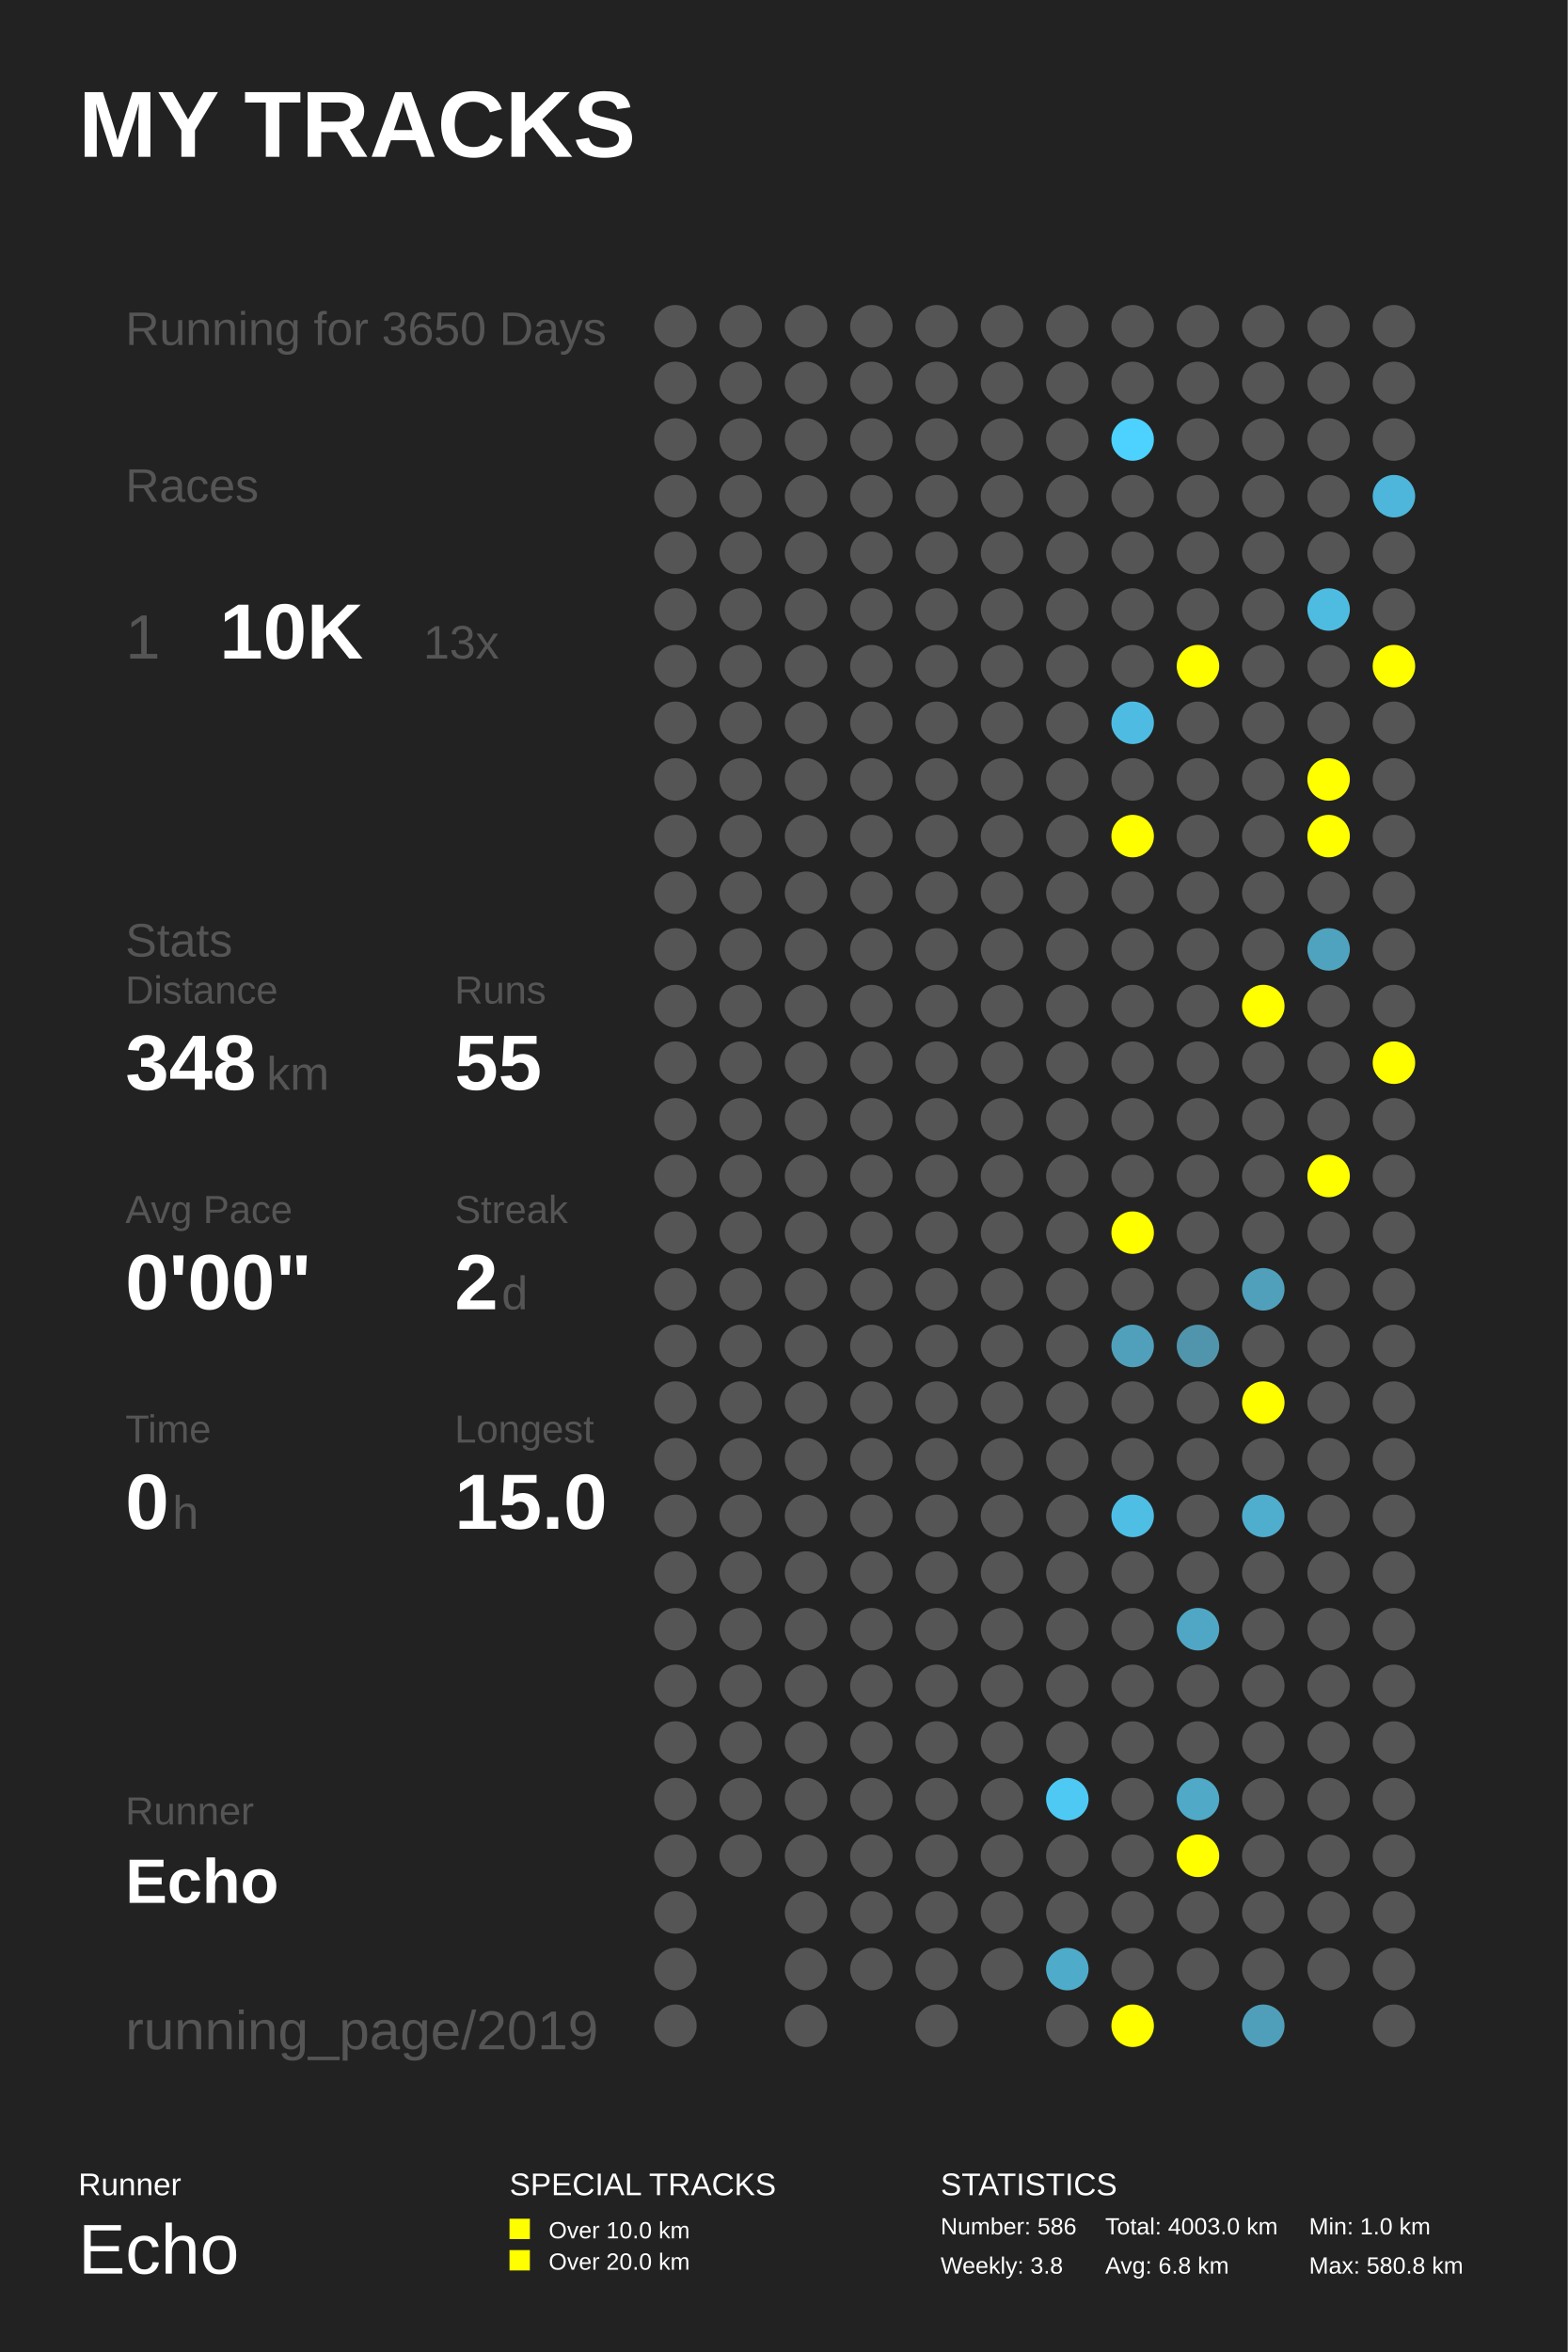
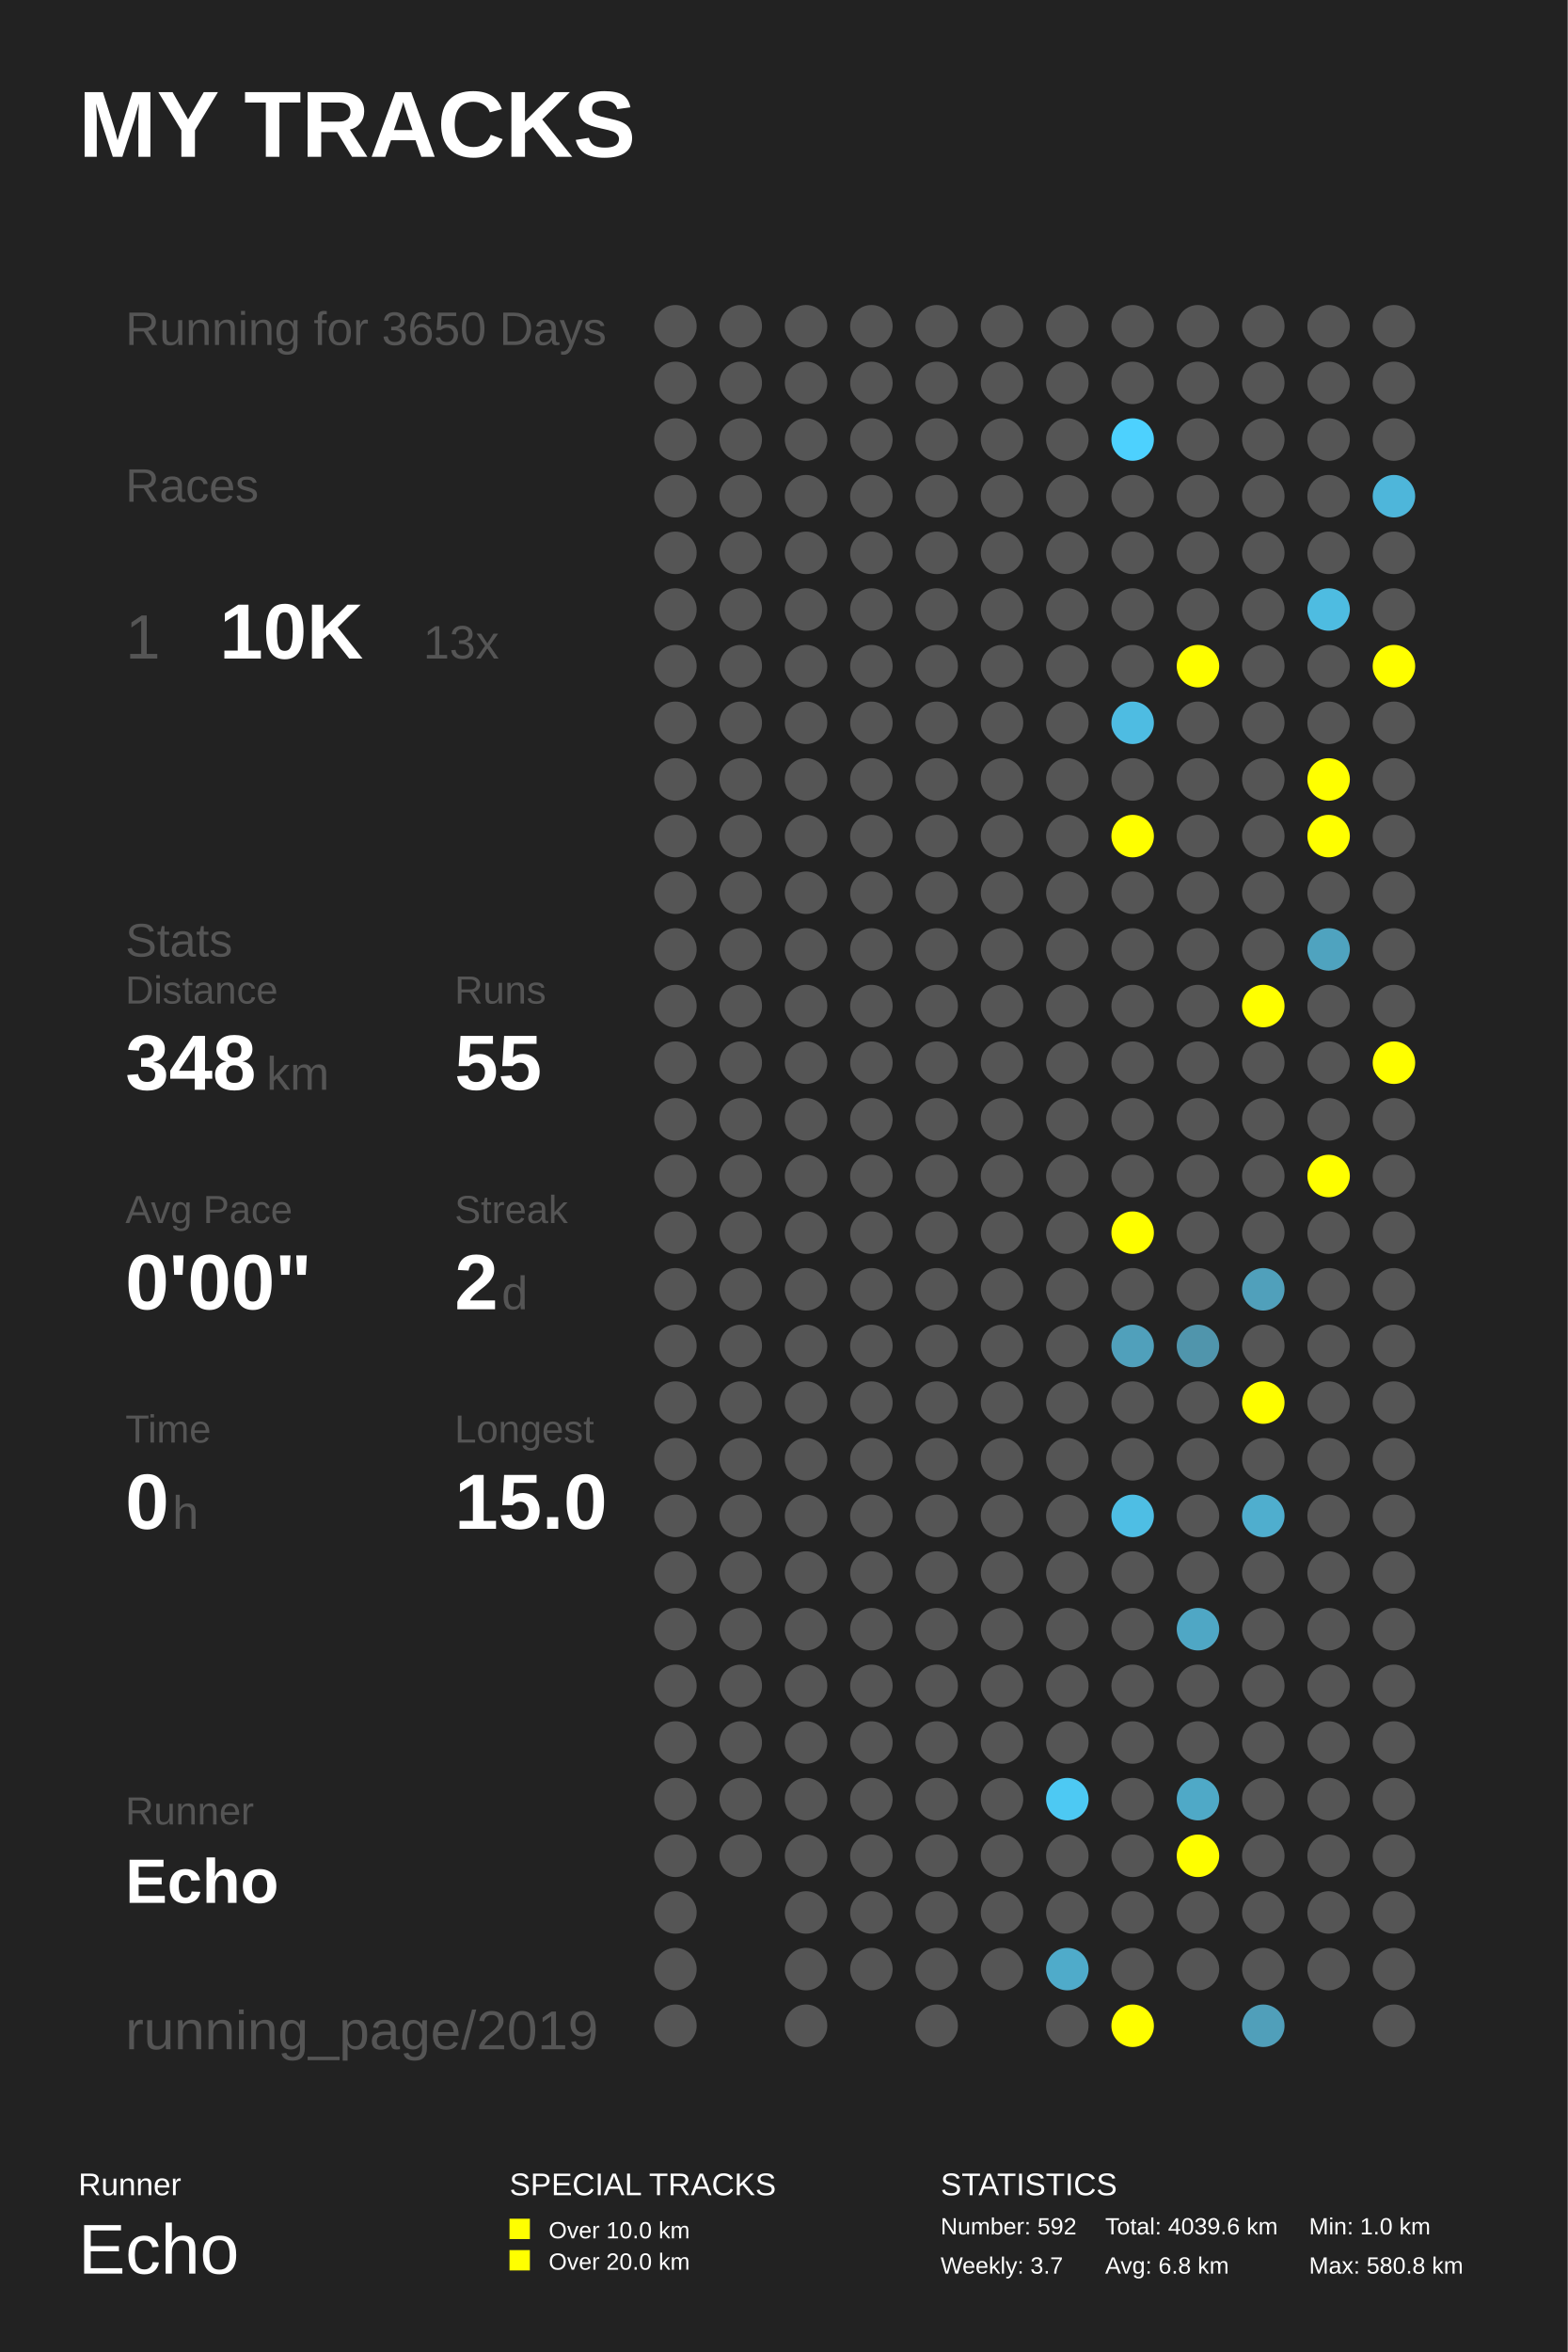
<svg xmlns="http://www.w3.org/2000/svg" baseProfile="full" height="300mm" version="1.1" viewBox="0,0,200,300" width="200mm">
  <defs />
  <rect fill="#222222" height="300" width="200" x="0" y="0" />
  <text fill="#FFFFFF" style="font-size:12px; font-family:Arial; font-weight:bold;" x="10" y="20">MY TRACKS</text>
  <text fill="#FFFFFF" style="font-size:4px; font-family:Arial" x="10" y="280">Runner</text>
  <text fill="#FFFFFF" style="font-size:9px; font-family:Arial" x="10" y="290">Echo</text>
  <text fill="#FFFFFF" style="font-size:4px; font-family:Arial" x="65" y="280">SPECIAL TRACKS</text>
  <rect fill="#FFFF00" height="2.6" width="2.6" x="65" y="283" />
  <text fill="#FFFFFF" style="font-size:3px; font-family:Arial" x="70" y="285.5">Over 10.0 km</text>
  <rect fill="#FFFF00" height="2.6" width="2.6" x="65" y="287" />
  <text fill="#FFFFFF" style="font-size:3px; font-family:Arial" x="70" y="289.5">Over 20.0 km</text>
  <text fill="#FFFFFF" style="font-size:4px; font-family:Arial" x="120" y="280">STATISTICS</text>
-   <text fill="#FFFFFF" style="font-size:3px; font-family:Arial" x="120" y="285">Number: 586</text>
-   <text fill="#FFFFFF" style="font-size:3px; font-family:Arial" x="120" y="290">Weekly: 3.8</text>
-   <text fill="#FFFFFF" style="font-size:3px; font-family:Arial" x="141" y="285">Total: 4003.0 km</text>
+   <text fill="#FFFFFF" style="font-size:3px; font-family:Arial" x="120" y="285">Number: 592</text>
+   <text fill="#FFFFFF" style="font-size:3px; font-family:Arial" x="120" y="290">Weekly: 3.7</text>
+   <text fill="#FFFFFF" style="font-size:3px; font-family:Arial" x="141" y="285">Total: 4039.6 km</text>
  <text fill="#FFFFFF" style="font-size:3px; font-family:Arial" x="141" y="290">Avg: 6.8 km</text>
  <text fill="#FFFFFF" style="font-size:3px; font-family:Arial" x="167" y="285">Min: 1.0 km</text>
  <text fill="#FFFFFF" style="font-size:3px; font-family:Arial" x="167" y="290">Max: 580.8 km</text>
  <text fill="#555555" style="font-size:6px; font-family:Arial;" x="16" y="44">Running for 3650 Days</text>
  <text fill="#555555" style="font-size:6px; font-family:Arial;" x="16" y="64">Races</text>
  <text fill="#555555" style="font-size:8px; font-family:Arial;" x="16" y="84">1</text>
  <text fill="#FFFFFF" style="font-size:10px; font-family:Arial; font-weight:bold;" x="28" y="84">10K</text>
  <text fill="#555555" style="font-size:6px; font-family:Arial;" x="54" y="84">13x</text>
  <text fill="#555555" style="font-size:6px; font-family:Arial;" x="16" y="122">Stats</text>
  <text fill="#555555" style="font-size:5px; font-family:Arial;" x="16" y="128">Distance</text>
  <text fill="#FFFFFF" style="font-size:10px; font-family:Arial; font-weight:bold;" x="16" y="139">348</text>
  <text fill="#555555" style="font-size:6px; font-family:Arial;" x="34" y="139">km</text>
  <text fill="#555555" style="font-size:5px; font-family:Arial;" x="58" y="128">Runs</text>
  <text fill="#FFFFFF" style="font-size:10px; font-family:Arial; font-weight:bold;" x="58" y="139">55</text>
  <text fill="#555555" style="font-size:5px; font-family:Arial;" x="16" y="156">Avg Pace</text>
  <text fill="#FFFFFF" style="font-size:10px; font-family:Arial; font-weight:bold;" x="16" y="167">0'00"</text>
  <text fill="#555555" style="font-size:5px; font-family:Arial;" x="58" y="156">Streak</text>
  <text fill="#FFFFFF" style="font-size:10px; font-family:Arial; font-weight:bold;" x="58" y="167">2</text>
  <text fill="#555555" style="font-size:6px; font-family:Arial;" x="64" y="167">d</text>
  <text fill="#555555" style="font-size:5px; font-family:Arial;" x="16" y="184">Time</text>
  <text fill="#FFFFFF" style="font-size:10px; font-family:Arial; font-weight:bold;" x="16" y="195">0</text>
  <text fill="#555555" style="font-size:6px; font-family:Arial;" x="22" y="195">h</text>
  <text fill="#555555" style="font-size:5px; font-family:Arial;" x="58" y="184">Longest</text>
  <text fill="#FFFFFF" style="font-size:10px; font-family:Arial; font-weight:bold;" x="58" y="195">15.0</text>
  <text fill="#555555" style="font-size:5px; font-family:Arial;" x="16" y="232.71">Runner</text>
  <text fill="#FFFFFF" style="font-size:8px; font-family:Arial; font-weight:bold;" x="16" y="242.71">Echo</text>
  <text fill="#555555" style="font-size:7px; font-family:Arial;" x="16" y="261.387">running_page/2019</text>
  <circle cx="86.167" cy="41.613" fill="#555555" r="2.71" />
  <circle cx="86.167" cy="48.839" fill="#555555" r="2.71" />
  <circle cx="86.167" cy="56.065" fill="#555555" r="2.71" />
  <circle cx="86.167" cy="63.29" fill="#555555" r="2.71" />
  <circle cx="86.167" cy="70.516" fill="#555555" r="2.71" />
  <circle cx="86.167" cy="77.742" fill="#555555" r="2.71" />
  <circle cx="86.167" cy="84.968" fill="#555555" r="2.71" />
  <circle cx="86.167" cy="92.194" fill="#555555" r="2.71" />
  <circle cx="86.167" cy="99.419" fill="#555555" r="2.71" />
  <circle cx="86.167" cy="106.645" fill="#555555" r="2.71" />
  <circle cx="86.167" cy="113.871" fill="#555555" r="2.71" />
  <circle cx="86.167" cy="121.097" fill="#555555" r="2.71" />
  <circle cx="86.167" cy="128.323" fill="#555555" r="2.71" />
  <circle cx="86.167" cy="135.548" fill="#555555" r="2.71" />
  <circle cx="86.167" cy="142.774" fill="#555555" r="2.71" />
  <circle cx="86.167" cy="150.0" fill="#555555" r="2.71" />
  <circle cx="86.167" cy="157.226" fill="#555555" r="2.71" />
  <circle cx="86.167" cy="164.452" fill="#555555" r="2.71" />
  <circle cx="86.167" cy="171.677" fill="#555555" r="2.71" />
  <circle cx="86.167" cy="178.903" fill="#555555" r="2.71" />
  <circle cx="86.167" cy="186.129" fill="#555555" r="2.71" />
  <circle cx="86.167" cy="193.355" fill="#555555" r="2.71" />
  <circle cx="86.167" cy="200.581" fill="#555555" r="2.71" />
  <circle cx="86.167" cy="207.806" fill="#555555" r="2.71" />
  <circle cx="86.167" cy="215.032" fill="#555555" r="2.71" />
  <circle cx="86.167" cy="222.258" fill="#555555" r="2.71" />
  <circle cx="86.167" cy="229.484" fill="#555555" r="2.71" />
  <circle cx="86.167" cy="236.71" fill="#555555" r="2.71" />
  <circle cx="86.167" cy="243.935" fill="#555555" r="2.71" />
  <circle cx="86.167" cy="251.161" fill="#555555" r="2.71" />
  <circle cx="86.167" cy="258.387" fill="#555555" r="2.71" />
  <circle cx="94.5" cy="41.613" fill="#555555" r="2.71" />
  <circle cx="94.5" cy="48.839" fill="#555555" r="2.71" />
  <circle cx="94.5" cy="56.065" fill="#555555" r="2.71" />
  <circle cx="94.5" cy="63.29" fill="#555555" r="2.71" />
  <circle cx="94.5" cy="70.516" fill="#555555" r="2.71" />
  <circle cx="94.5" cy="77.742" fill="#555555" r="2.71" />
  <circle cx="94.5" cy="84.968" fill="#555555" r="2.71" />
  <circle cx="94.5" cy="92.194" fill="#555555" r="2.71" />
  <circle cx="94.5" cy="99.419" fill="#555555" r="2.71" />
  <circle cx="94.5" cy="106.645" fill="#555555" r="2.71" />
  <circle cx="94.5" cy="113.871" fill="#555555" r="2.71" />
  <circle cx="94.5" cy="121.097" fill="#555555" r="2.71" />
  <circle cx="94.5" cy="128.323" fill="#555555" r="2.71" />
  <circle cx="94.5" cy="135.548" fill="#555555" r="2.71" />
  <circle cx="94.5" cy="142.774" fill="#555555" r="2.71" />
  <circle cx="94.5" cy="150.0" fill="#555555" r="2.71" />
  <circle cx="94.5" cy="157.226" fill="#555555" r="2.71" />
  <circle cx="94.5" cy="164.452" fill="#555555" r="2.71" />
  <circle cx="94.5" cy="171.677" fill="#555555" r="2.71" />
  <circle cx="94.5" cy="178.903" fill="#555555" r="2.71" />
  <circle cx="94.5" cy="186.129" fill="#555555" r="2.71" />
  <circle cx="94.5" cy="193.355" fill="#555555" r="2.71" />
  <circle cx="94.5" cy="200.581" fill="#555555" r="2.71" />
  <circle cx="94.5" cy="207.806" fill="#555555" r="2.71" />
  <circle cx="94.5" cy="215.032" fill="#555555" r="2.71" />
  <circle cx="94.5" cy="222.258" fill="#555555" r="2.71" />
  <circle cx="94.5" cy="229.484" fill="#555555" r="2.71" />
  <circle cx="94.5" cy="236.71" fill="#555555" r="2.71" />
  <circle cx="102.833" cy="41.613" fill="#555555" r="2.71" />
  <circle cx="102.833" cy="48.839" fill="#555555" r="2.71" />
  <circle cx="102.833" cy="56.065" fill="#555555" r="2.71" />
  <circle cx="102.833" cy="63.29" fill="#555555" r="2.71" />
  <circle cx="102.833" cy="70.516" fill="#555555" r="2.71" />
  <circle cx="102.833" cy="77.742" fill="#555555" r="2.71" />
  <circle cx="102.833" cy="84.968" fill="#555555" r="2.71" />
  <circle cx="102.833" cy="92.194" fill="#555555" r="2.71" />
  <circle cx="102.833" cy="99.419" fill="#555555" r="2.71" />
  <circle cx="102.833" cy="106.645" fill="#555555" r="2.71" />
  <circle cx="102.833" cy="113.871" fill="#555555" r="2.71" />
  <circle cx="102.833" cy="121.097" fill="#555555" r="2.71" />
  <circle cx="102.833" cy="128.323" fill="#555555" r="2.71" />
  <circle cx="102.833" cy="135.548" fill="#555555" r="2.71" />
  <circle cx="102.833" cy="142.774" fill="#555555" r="2.71" />
  <circle cx="102.833" cy="150.0" fill="#555555" r="2.71" />
  <circle cx="102.833" cy="157.226" fill="#555555" r="2.71" />
  <circle cx="102.833" cy="164.452" fill="#555555" r="2.71" />
  <circle cx="102.833" cy="171.677" fill="#555555" r="2.71" />
  <circle cx="102.833" cy="178.903" fill="#555555" r="2.71" />
  <circle cx="102.833" cy="186.129" fill="#555555" r="2.71" />
  <circle cx="102.833" cy="193.355" fill="#555555" r="2.71" />
  <circle cx="102.833" cy="200.581" fill="#555555" r="2.71" />
  <circle cx="102.833" cy="207.806" fill="#555555" r="2.71" />
  <circle cx="102.833" cy="215.032" fill="#555555" r="2.71" />
  <circle cx="102.833" cy="222.258" fill="#555555" r="2.71" />
  <circle cx="102.833" cy="229.484" fill="#555555" r="2.71" />
  <circle cx="102.833" cy="236.71" fill="#555555" r="2.71" />
  <circle cx="102.833" cy="243.935" fill="#555555" r="2.71" />
  <circle cx="102.833" cy="251.161" fill="#555555" r="2.71" />
  <circle cx="102.833" cy="258.387" fill="#555555" r="2.71" />
  <circle cx="111.167" cy="41.613" fill="#555555" r="2.71" />
  <circle cx="111.167" cy="48.839" fill="#555555" r="2.71" />
  <circle cx="111.167" cy="56.065" fill="#555555" r="2.71" />
  <circle cx="111.167" cy="63.29" fill="#555555" r="2.71" />
  <circle cx="111.167" cy="70.516" fill="#555555" r="2.71" />
  <circle cx="111.167" cy="77.742" fill="#555555" r="2.71" />
  <circle cx="111.167" cy="84.968" fill="#555555" r="2.71" />
  <circle cx="111.167" cy="92.194" fill="#555555" r="2.71" />
  <circle cx="111.167" cy="99.419" fill="#555555" r="2.71" />
  <circle cx="111.167" cy="106.645" fill="#555555" r="2.71" />
  <circle cx="111.167" cy="113.871" fill="#555555" r="2.71" />
  <circle cx="111.167" cy="121.097" fill="#555555" r="2.71" />
  <circle cx="111.167" cy="128.323" fill="#555555" r="2.71" />
  <circle cx="111.167" cy="135.548" fill="#555555" r="2.71" />
  <circle cx="111.167" cy="142.774" fill="#555555" r="2.71" />
  <circle cx="111.167" cy="150.0" fill="#555555" r="2.71" />
  <circle cx="111.167" cy="157.226" fill="#555555" r="2.71" />
  <circle cx="111.167" cy="164.452" fill="#555555" r="2.71" />
  <circle cx="111.167" cy="171.677" fill="#555555" r="2.71" />
  <circle cx="111.167" cy="178.903" fill="#555555" r="2.71" />
  <circle cx="111.167" cy="186.129" fill="#555555" r="2.71" />
  <circle cx="111.167" cy="193.355" fill="#555555" r="2.71" />
  <circle cx="111.167" cy="200.581" fill="#555555" r="2.71" />
  <circle cx="111.167" cy="207.806" fill="#555555" r="2.71" />
  <circle cx="111.167" cy="215.032" fill="#555555" r="2.71" />
  <circle cx="111.167" cy="222.258" fill="#555555" r="2.71" />
  <circle cx="111.167" cy="229.484" fill="#555555" r="2.71" />
  <circle cx="111.167" cy="236.71" fill="#555555" r="2.71" />
  <circle cx="111.167" cy="243.935" fill="#555555" r="2.71" />
  <circle cx="111.167" cy="251.161" fill="#555555" r="2.71" />
  <circle cx="119.5" cy="41.613" fill="#555555" r="2.71" />
  <circle cx="119.5" cy="48.839" fill="#555555" r="2.71" />
  <circle cx="119.5" cy="56.065" fill="#555555" r="2.71" />
  <circle cx="119.5" cy="63.29" fill="#555555" r="2.71" />
  <circle cx="119.5" cy="70.516" fill="#555555" r="2.71" />
  <circle cx="119.5" cy="77.742" fill="#555555" r="2.71" />
  <circle cx="119.5" cy="84.968" fill="#555555" r="2.71" />
  <circle cx="119.5" cy="92.194" fill="#555555" r="2.71" />
  <circle cx="119.5" cy="99.419" fill="#555555" r="2.71" />
  <circle cx="119.5" cy="106.645" fill="#555555" r="2.71" />
  <circle cx="119.5" cy="113.871" fill="#555555" r="2.71" />
  <circle cx="119.5" cy="121.097" fill="#555555" r="2.71" />
  <circle cx="119.5" cy="128.323" fill="#555555" r="2.71" />
  <circle cx="119.5" cy="135.548" fill="#555555" r="2.71" />
  <circle cx="119.5" cy="142.774" fill="#555555" r="2.71" />
  <circle cx="119.5" cy="150.0" fill="#555555" r="2.71" />
  <circle cx="119.5" cy="157.226" fill="#555555" r="2.71" />
  <circle cx="119.5" cy="164.452" fill="#555555" r="2.71" />
  <circle cx="119.5" cy="171.677" fill="#555555" r="2.71" />
  <circle cx="119.5" cy="178.903" fill="#555555" r="2.71" />
  <circle cx="119.5" cy="186.129" fill="#555555" r="2.71" />
  <circle cx="119.5" cy="193.355" fill="#555555" r="2.71" />
  <circle cx="119.5" cy="200.581" fill="#555555" r="2.71" />
  <circle cx="119.5" cy="207.806" fill="#555555" r="2.71" />
  <circle cx="119.5" cy="215.032" fill="#555555" r="2.71" />
  <circle cx="119.5" cy="222.258" fill="#555555" r="2.71" />
  <circle cx="119.5" cy="229.484" fill="#555555" r="2.71" />
  <circle cx="119.5" cy="236.71" fill="#555555" r="2.71" />
  <circle cx="119.5" cy="243.935" fill="#555555" r="2.71" />
  <circle cx="119.5" cy="251.161" fill="#555555" r="2.71" />
  <circle cx="119.5" cy="258.387" fill="#555555" r="2.71" />
  <circle cx="127.833" cy="41.613" fill="#555555" r="2.71" />
  <circle cx="127.833" cy="48.839" fill="#555555" r="2.71" />
  <circle cx="127.833" cy="56.065" fill="#555555" r="2.71" />
  <circle cx="127.833" cy="63.29" fill="#555555" r="2.71" />
  <circle cx="127.833" cy="70.516" fill="#555555" r="2.71" />
  <circle cx="127.833" cy="77.742" fill="#555555" r="2.71" />
  <circle cx="127.833" cy="84.968" fill="#555555" r="2.71" />
  <circle cx="127.833" cy="92.194" fill="#555555" r="2.71" />
  <circle cx="127.833" cy="99.419" fill="#555555" r="2.71" />
  <circle cx="127.833" cy="106.645" fill="#555555" r="2.71" />
  <circle cx="127.833" cy="113.871" fill="#555555" r="2.71" />
  <circle cx="127.833" cy="121.097" fill="#555555" r="2.71" />
  <circle cx="127.833" cy="128.323" fill="#555555" r="2.71" />
  <circle cx="127.833" cy="135.548" fill="#555555" r="2.71" />
  <circle cx="127.833" cy="142.774" fill="#555555" r="2.71" />
  <circle cx="127.833" cy="150.0" fill="#555555" r="2.71" />
  <circle cx="127.833" cy="157.226" fill="#555555" r="2.71" />
  <circle cx="127.833" cy="164.452" fill="#555555" r="2.71" />
  <circle cx="127.833" cy="171.677" fill="#555555" r="2.71" />
  <circle cx="127.833" cy="178.903" fill="#555555" r="2.71" />
  <circle cx="127.833" cy="186.129" fill="#555555" r="2.71" />
  <circle cx="127.833" cy="193.355" fill="#555555" r="2.71" />
  <circle cx="127.833" cy="200.581" fill="#555555" r="2.71" />
  <circle cx="127.833" cy="207.806" fill="#555555" r="2.71" />
  <circle cx="127.833" cy="215.032" fill="#555555" r="2.71" />
  <circle cx="127.833" cy="222.258" fill="#555555" r="2.71" />
  <circle cx="127.833" cy="229.484" fill="#555555" r="2.71" />
  <circle cx="127.833" cy="236.71" fill="#555555" r="2.71" />
  <circle cx="127.833" cy="243.935" fill="#555555" r="2.71" />
  <circle cx="127.833" cy="251.161" fill="#555555" r="2.71" />
  <circle cx="136.167" cy="41.613" fill="#555555" r="2.71" />
  <circle cx="136.167" cy="48.839" fill="#555555" r="2.71" />
  <circle cx="136.167" cy="56.065" fill="#555555" r="2.71" />
  <circle cx="136.167" cy="63.29" fill="#555555" r="2.71" />
  <circle cx="136.167" cy="70.516" fill="#555555" r="2.71" />
  <circle cx="136.167" cy="77.742" fill="#555555" r="2.71" />
  <circle cx="136.167" cy="84.968" fill="#555555" r="2.71" />
  <circle cx="136.167" cy="92.194" fill="#555555" r="2.71" />
  <circle cx="136.167" cy="99.419" fill="#555555" r="2.71" />
  <circle cx="136.167" cy="106.645" fill="#555555" r="2.71" />
  <circle cx="136.167" cy="113.871" fill="#555555" r="2.71" />
  <circle cx="136.167" cy="121.097" fill="#555555" r="2.71" />
  <circle cx="136.167" cy="128.323" fill="#555555" r="2.71" />
  <circle cx="136.167" cy="135.548" fill="#555555" r="2.71" />
  <circle cx="136.167" cy="142.774" fill="#555555" r="2.71" />
  <circle cx="136.167" cy="150.0" fill="#555555" r="2.71" />
  <circle cx="136.167" cy="157.226" fill="#555555" r="2.71" />
  <circle cx="136.167" cy="164.452" fill="#555555" r="2.71" />
  <circle cx="136.167" cy="171.677" fill="#555555" r="2.71" />
  <circle cx="136.167" cy="178.903" fill="#555555" r="2.71" />
  <circle cx="136.167" cy="186.129" fill="#555555" r="2.71" />
  <circle cx="136.167" cy="193.355" fill="#555555" r="2.71" />
  <circle cx="136.167" cy="200.581" fill="#555555" r="2.71" />
  <circle cx="136.167" cy="207.806" fill="#555555" r="2.71" />
  <circle cx="136.167" cy="215.032" fill="#555555" r="2.71" />
  <circle cx="136.167" cy="222.258" fill="#555555" r="2.71" />
  <circle cx="136.167" cy="229.484" fill="#4dc9f3" r="2.71" />
  <circle cx="136.167" cy="236.71" fill="#555555" r="2.71" />
  <circle cx="136.167" cy="243.935" fill="#555555" r="2.71" />
  <circle cx="136.167" cy="251.161" fill="#4fabca" r="2.71" />
  <circle cx="136.167" cy="258.387" fill="#555555" r="2.71" />
  <circle cx="144.5" cy="41.613" fill="#555555" r="2.71" />
  <circle cx="144.5" cy="48.839" fill="#555555" r="2.71" />
  <circle cx="144.5" cy="56.065" fill="#4dd1fe" r="2.71" />
  <circle cx="144.5" cy="63.29" fill="#555555" r="2.71" />
  <circle cx="144.5" cy="70.516" fill="#555555" r="2.71" />
  <circle cx="144.5" cy="77.742" fill="#555555" r="2.71" />
  <circle cx="144.5" cy="84.968" fill="#555555" r="2.71" />
  <circle cx="144.5" cy="92.194" fill="#4ebce2" r="2.71" />
  <circle cx="144.5" cy="99.419" fill="#555555" r="2.71" />
  <circle cx="144.5" cy="106.645" fill="#FFFF00" r="2.71" />
  <circle cx="144.5" cy="113.871" fill="#555555" r="2.71" />
  <circle cx="144.5" cy="121.097" fill="#555555" r="2.71" />
  <circle cx="144.5" cy="128.323" fill="#555555" r="2.71" />
  <circle cx="144.5" cy="135.548" fill="#555555" r="2.71" />
  <circle cx="144.5" cy="142.774" fill="#555555" r="2.71" />
  <circle cx="144.5" cy="150.0" fill="#555555" r="2.71" />
  <circle cx="144.5" cy="157.226" fill="#FFFF00" r="2.71" />
  <circle cx="144.5" cy="164.452" fill="#555555" r="2.71" />
  <circle cx="144.5" cy="171.677" fill="#50a0bb" r="2.71" />
  <circle cx="144.5" cy="178.903" fill="#555555" r="2.71" />
  <circle cx="144.5" cy="186.129" fill="#555555" r="2.71" />
  <circle cx="144.5" cy="193.355" fill="#4ebee4" r="2.71" />
  <circle cx="144.5" cy="200.581" fill="#555555" r="2.71" />
  <circle cx="144.5" cy="207.806" fill="#555555" r="2.71" />
  <circle cx="144.5" cy="215.032" fill="#555555" r="2.71" />
  <circle cx="144.5" cy="222.258" fill="#555555" r="2.71" />
  <circle cx="144.5" cy="229.484" fill="#555555" r="2.71" />
  <circle cx="144.5" cy="236.71" fill="#555555" r="2.71" />
  <circle cx="144.5" cy="243.935" fill="#555555" r="2.71" />
  <circle cx="144.5" cy="251.161" fill="#555555" r="2.71" />
  <circle cx="144.5" cy="258.387" fill="#FFFF00" r="2.71" />
  <circle cx="152.833" cy="41.613" fill="#555555" r="2.71" />
  <circle cx="152.833" cy="48.839" fill="#555555" r="2.71" />
  <circle cx="152.833" cy="56.065" fill="#555555" r="2.71" />
  <circle cx="152.833" cy="63.29" fill="#555555" r="2.71" />
  <circle cx="152.833" cy="70.516" fill="#555555" r="2.71" />
  <circle cx="152.833" cy="77.742" fill="#555555" r="2.71" />
  <circle cx="152.833" cy="84.968" fill="#FFFF00" r="2.71" />
  <circle cx="152.833" cy="92.194" fill="#555555" r="2.71" />
  <circle cx="152.833" cy="99.419" fill="#555555" r="2.71" />
  <circle cx="152.833" cy="106.645" fill="#555555" r="2.71" />
  <circle cx="152.833" cy="113.871" fill="#555555" r="2.71" />
  <circle cx="152.833" cy="121.097" fill="#555555" r="2.71" />
  <circle cx="152.833" cy="128.323" fill="#555555" r="2.71" />
  <circle cx="152.833" cy="135.548" fill="#555555" r="2.71" />
  <circle cx="152.833" cy="142.774" fill="#555555" r="2.71" />
  <circle cx="152.833" cy="150.0" fill="#555555" r="2.71" />
  <circle cx="152.833" cy="157.226" fill="#555555" r="2.71" />
  <circle cx="152.833" cy="164.452" fill="#555555" r="2.71" />
  <circle cx="152.833" cy="171.677" fill="#5095ac" r="2.71" />
  <circle cx="152.833" cy="178.903" fill="#555555" r="2.71" />
  <circle cx="152.833" cy="186.129" fill="#555555" r="2.71" />
  <circle cx="152.833" cy="193.355" fill="#555555" r="2.71" />
  <circle cx="152.833" cy="200.581" fill="#555555" r="2.71" />
  <circle cx="152.833" cy="207.806" fill="#4fa7c5" r="2.71" />
  <circle cx="152.833" cy="215.032" fill="#555555" r="2.71" />
  <circle cx="152.833" cy="222.258" fill="#555555" r="2.71" />
  <circle cx="152.833" cy="229.484" fill="#4fa9c7" r="2.71" />
  <circle cx="152.833" cy="236.71" fill="#FFFF00" r="2.71" />
  <circle cx="152.833" cy="243.935" fill="#555555" r="2.71" />
  <circle cx="152.833" cy="251.161" fill="#555555" r="2.71" />
  <circle cx="161.167" cy="41.613" fill="#555555" r="2.71" />
  <circle cx="161.167" cy="48.839" fill="#555555" r="2.71" />
  <circle cx="161.167" cy="56.065" fill="#555555" r="2.71" />
  <circle cx="161.167" cy="63.29" fill="#555555" r="2.71" />
  <circle cx="161.167" cy="70.516" fill="#555555" r="2.71" />
  <circle cx="161.167" cy="77.742" fill="#555555" r="2.71" />
  <circle cx="161.167" cy="84.968" fill="#555555" r="2.71" />
  <circle cx="161.167" cy="92.194" fill="#555555" r="2.71" />
  <circle cx="161.167" cy="99.419" fill="#555555" r="2.71" />
  <circle cx="161.167" cy="106.645" fill="#555555" r="2.71" />
  <circle cx="161.167" cy="113.871" fill="#555555" r="2.71" />
  <circle cx="161.167" cy="121.097" fill="#555555" r="2.71" />
  <circle cx="161.167" cy="128.323" fill="#FFFF00" r="2.71" />
  <circle cx="161.167" cy="135.548" fill="#555555" r="2.71" />
  <circle cx="161.167" cy="142.774" fill="#555555" r="2.71" />
  <circle cx="161.167" cy="150.0" fill="#555555" r="2.71" />
  <circle cx="161.167" cy="157.226" fill="#555555" r="2.71" />
  <circle cx="161.167" cy="164.452" fill="#50a0bb" r="2.71" />
  <circle cx="161.167" cy="171.677" fill="#555555" r="2.71" />
  <circle cx="161.167" cy="178.903" fill="#FFFF00" r="2.71" />
  <circle cx="161.167" cy="186.129" fill="#555555" r="2.71" />
  <circle cx="161.167" cy="193.355" fill="#4faece" r="2.71" />
  <circle cx="161.167" cy="200.581" fill="#555555" r="2.71" />
  <circle cx="161.167" cy="207.806" fill="#555555" r="2.71" />
  <circle cx="161.167" cy="215.032" fill="#555555" r="2.71" />
  <circle cx="161.167" cy="222.258" fill="#555555" r="2.71" />
  <circle cx="161.167" cy="229.484" fill="#555555" r="2.71" />
  <circle cx="161.167" cy="236.71" fill="#555555" r="2.71" />
  <circle cx="161.167" cy="243.935" fill="#555555" r="2.71" />
  <circle cx="161.167" cy="251.161" fill="#555555" r="2.71" />
  <circle cx="161.167" cy="258.387" fill="#509fba" r="2.71" />
  <circle cx="169.5" cy="41.613" fill="#555555" r="2.71" />
  <circle cx="169.5" cy="48.839" fill="#555555" r="2.71" />
  <circle cx="169.5" cy="56.065" fill="#555555" r="2.71" />
  <circle cx="169.5" cy="63.29" fill="#555555" r="2.71" />
  <circle cx="169.5" cy="70.516" fill="#555555" r="2.71" />
  <circle cx="169.5" cy="77.742" fill="#4ebce1" r="2.71" />
  <circle cx="169.5" cy="84.968" fill="#555555" r="2.71" />
  <circle cx="169.5" cy="92.194" fill="#555555" r="2.71" />
  <circle cx="169.5" cy="99.419" fill="#FFFF00" r="2.71" />
  <circle cx="169.5" cy="106.645" fill="#FFFF00" r="2.71" />
  <circle cx="169.5" cy="113.871" fill="#555555" r="2.71" />
  <circle cx="169.5" cy="121.097" fill="#4fa3bf" r="2.71" />
  <circle cx="169.5" cy="128.323" fill="#555555" r="2.71" />
  <circle cx="169.5" cy="135.548" fill="#555555" r="2.71" />
  <circle cx="169.5" cy="142.774" fill="#555555" r="2.71" />
  <circle cx="169.5" cy="150.0" fill="#FFFF00" r="2.71" />
  <circle cx="169.5" cy="157.226" fill="#555555" r="2.71" />
  <circle cx="169.5" cy="164.452" fill="#555555" r="2.71" />
  <circle cx="169.5" cy="171.677" fill="#555555" r="2.71" />
  <circle cx="169.5" cy="178.903" fill="#555555" r="2.71" />
  <circle cx="169.5" cy="186.129" fill="#555555" r="2.71" />
  <circle cx="169.5" cy="193.355" fill="#555555" r="2.71" />
  <circle cx="169.5" cy="200.581" fill="#555555" r="2.71" />
  <circle cx="169.5" cy="207.806" fill="#555555" r="2.71" />
  <circle cx="169.5" cy="215.032" fill="#555555" r="2.71" />
  <circle cx="169.5" cy="222.258" fill="#555555" r="2.71" />
  <circle cx="169.5" cy="229.484" fill="#555555" r="2.71" />
  <circle cx="169.5" cy="236.71" fill="#555555" r="2.71" />
  <circle cx="169.5" cy="243.935" fill="#555555" r="2.71" />
  <circle cx="169.5" cy="251.161" fill="#555555" r="2.71" />
  <circle cx="177.833" cy="41.613" fill="#555555" r="2.71" />
  <circle cx="177.833" cy="48.839" fill="#555555" r="2.71" />
  <circle cx="177.833" cy="56.065" fill="#555555" r="2.71" />
  <circle cx="177.833" cy="63.29" fill="#4eb6da" r="2.71" />
  <circle cx="177.833" cy="70.516" fill="#555555" r="2.71" />
  <circle cx="177.833" cy="77.742" fill="#555555" r="2.71" />
  <circle cx="177.833" cy="84.968" fill="#FFFF00" r="2.71" />
  <circle cx="177.833" cy="92.194" fill="#555555" r="2.71" />
  <circle cx="177.833" cy="99.419" fill="#555555" r="2.71" />
  <circle cx="177.833" cy="106.645" fill="#555555" r="2.71" />
  <circle cx="177.833" cy="113.871" fill="#555555" r="2.71" />
  <circle cx="177.833" cy="121.097" fill="#555555" r="2.71" />
  <circle cx="177.833" cy="128.323" fill="#555555" r="2.71" />
  <circle cx="177.833" cy="135.548" fill="#FFFF00" r="2.71" />
  <circle cx="177.833" cy="142.774" fill="#555555" r="2.71" />
  <circle cx="177.833" cy="150.0" fill="#555555" r="2.71" />
  <circle cx="177.833" cy="157.226" fill="#555555" r="2.71" />
  <circle cx="177.833" cy="164.452" fill="#555555" r="2.71" />
  <circle cx="177.833" cy="171.677" fill="#555555" r="2.71" />
  <circle cx="177.833" cy="178.903" fill="#555555" r="2.71" />
  <circle cx="177.833" cy="186.129" fill="#555555" r="2.71" />
  <circle cx="177.833" cy="193.355" fill="#555555" r="2.71" />
  <circle cx="177.833" cy="200.581" fill="#555555" r="2.71" />
  <circle cx="177.833" cy="207.806" fill="#555555" r="2.71" />
  <circle cx="177.833" cy="215.032" fill="#555555" r="2.71" />
  <circle cx="177.833" cy="222.258" fill="#555555" r="2.71" />
  <circle cx="177.833" cy="229.484" fill="#555555" r="2.71" />
  <circle cx="177.833" cy="236.71" fill="#555555" r="2.71" />
  <circle cx="177.833" cy="243.935" fill="#555555" r="2.71" />
  <circle cx="177.833" cy="251.161" fill="#555555" r="2.71" />
  <circle cx="177.833" cy="258.387" fill="#555555" r="2.71" />
</svg>
